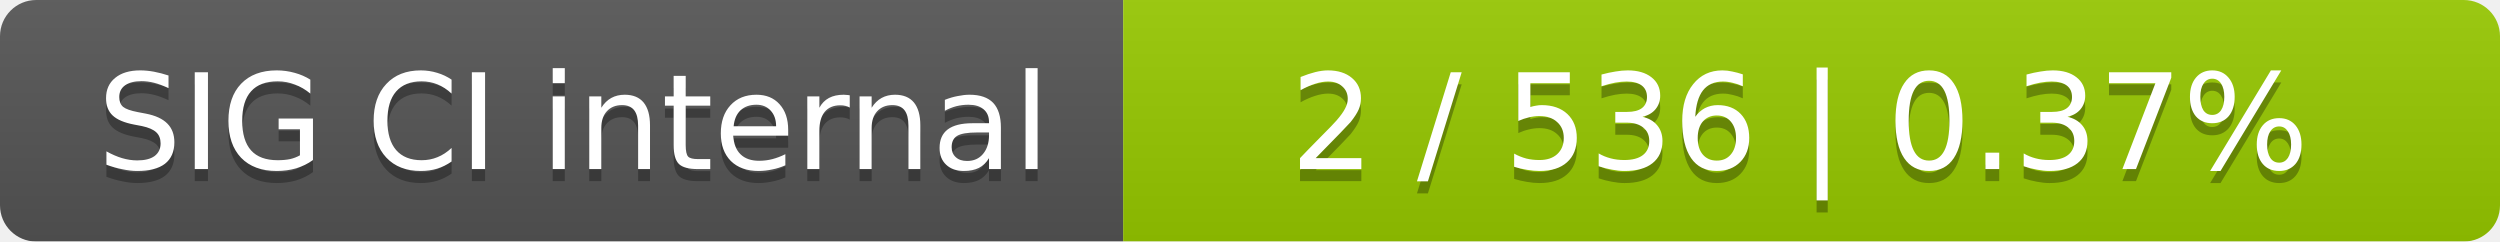
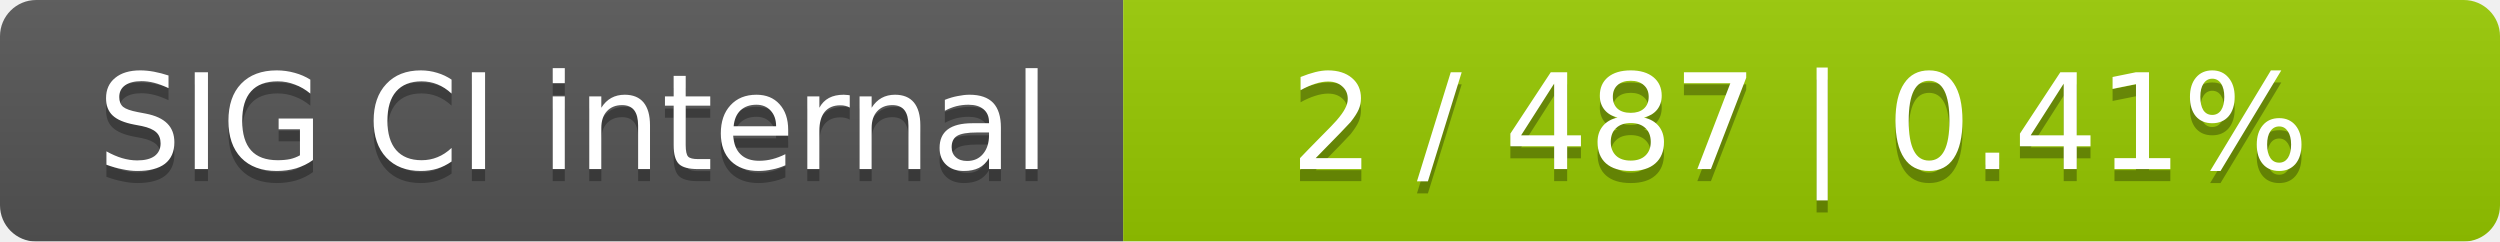
<svg xmlns="http://www.w3.org/2000/svg" width="207" height="20">
  <linearGradient id="smooth" x2="0" y2="100%">
    <stop offset="0" stop-color="#bbb" stop-opacity=".1" />
    <stop offset="1" stop-opacity=".1" />
  </linearGradient>
  <mask id="round">
    <rect width="207" height="20" rx="3" fill="#fff" />
  </mask>
  <g mask="url(#round)">
    <rect width="93" height="20" fill="#555" />
    <rect x="93" width="114" height="20" fill="#97ca00" />
    <rect width="207" height="20" fill="url(#smooth)" />
  </g>
  <g fill="#fff" text-anchor="middle" font-family="DejaVu Sans,Verdana,Geneva,sans-serif" font-size="11">
    <text x="47.5" y="15" fill="#010101" fill-opacity=".3">SIG CI internal</text>
    <text x="47.5" y="14">SIG CI internal</text>
-     <text x="149" y="15" fill="#010101" fill-opacity=".3">2 / 536    |    0.37%</text>
-     <text x="149" y="14">2 / 536    |    0.37%</text>
+     <text x="149" y="15" fill="#010101" fill-opacity=".3">2 / 487    |    0.41%</text>
+     <text x="149" y="14">2 / 487    |    0.41%</text>
  </g>
</svg>
